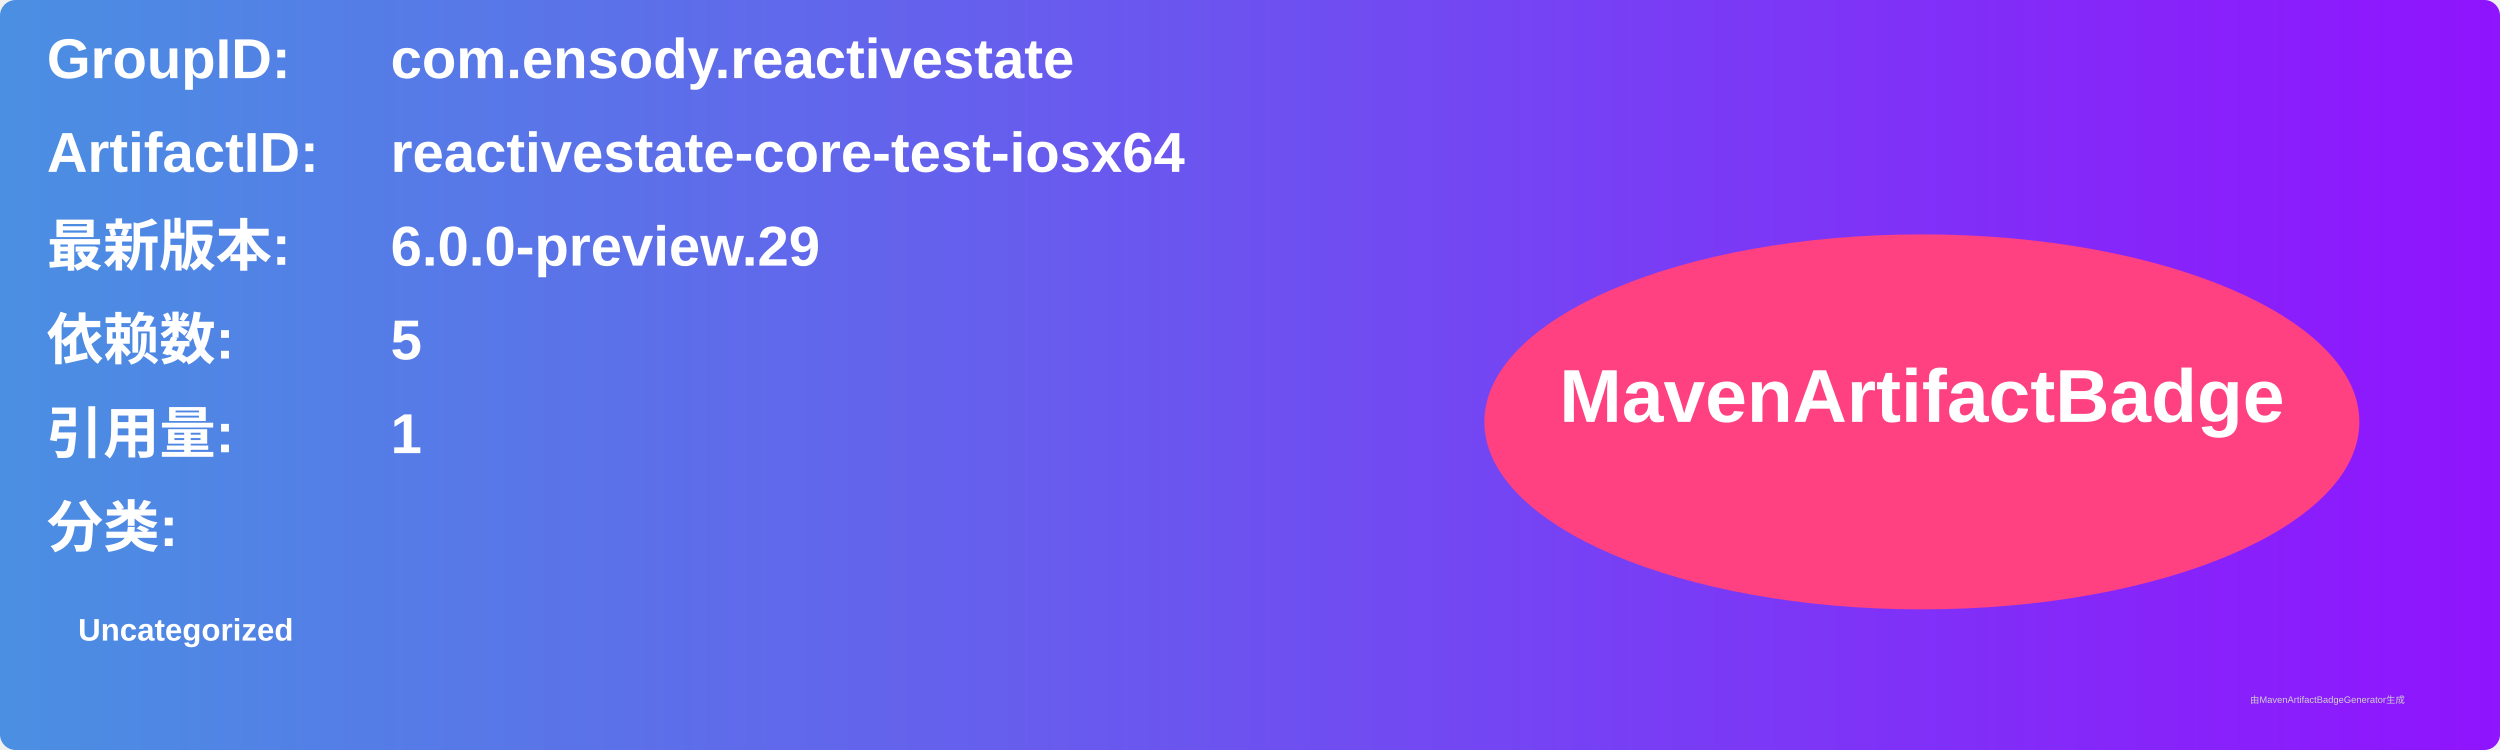
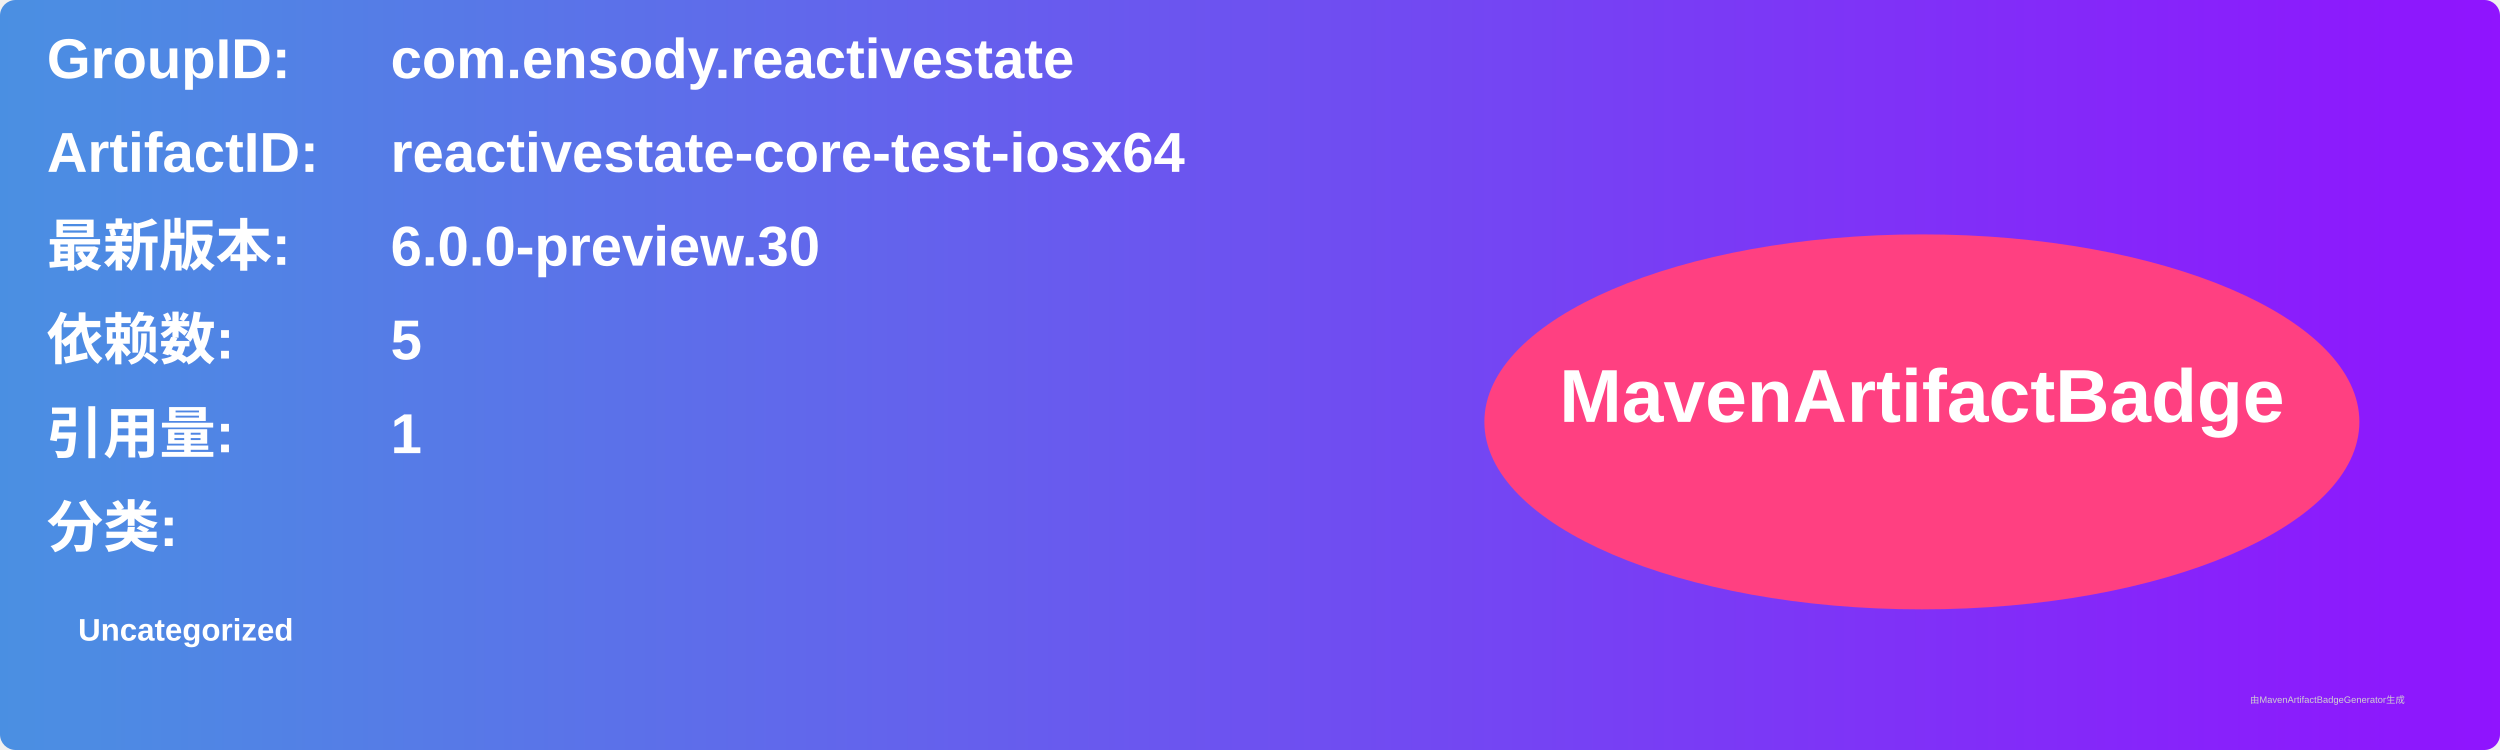
<svg xmlns="http://www.w3.org/2000/svg" width="800" height="240" viewBox="0 0 800 240">
  <linearGradient id="grad" x1="0%" y1="0%" x2="100%" y2="0%">
    <stop offset="0%" stop-color="#4a90e2" />
    <stop offset="100%" stop-color="#9013fe" />
  </linearGradient>
  <rect width="100%" height="100%" rx="5" ry="5" fill="url(#grad)" />
  <g transform="translate(15, 15)">
    <text x="0" y="10" font-family="Arial" font-size="18" fill="white" font-weight="bold" width="260">GroupID:</text>
    <text x="110" y="10" font-family="Arial" font-size="18" fill="white" font-weight="bold" width="460">com.ensody.reactivestate</text>
    <text x="0" y="40" font-family="Arial" font-size="18" fill="white" font-weight="bold" width="260">ArtifactID:</text>
    <text x="110" y="40" font-family="Arial" font-size="18" fill="white" font-weight="bold" width="460">reactivestate-core-test-iosx64</text>
    <text x="0" y="70" font-family="Arial" font-size="18" fill="white" font-weight="bold">最新版本:</text>
    <text x="110" y="70" font-family="Arial" font-size="18" fill="white" font-weight="bold">
-       <tspan font-weight="bold">6.0.0-preview.29</tspan>
+       <tspan font-weight="bold">6.0.0-preview.30</tspan>
    </text>
    <text x="0" y="100" font-family="Arial" font-size="18" fill="white" font-weight="bold">依赖数: </text>
    <text x="110" y="100" font-family="Arial" font-size="18" fill="white">
      <tspan font-weight="bold">5</tspan>
    </text>
    <text x="0" y="130" font-family="Arial" font-size="18" fill="white" font-weight="bold">引用量: </text>
    <text x="110" y="130" font-family="Arial" font-size="18" fill="white">
      <tspan font-weight="bold">1</tspan>
    </text>
    <text x="0" y="160" font-family="Arial" font-size="18" fill="white" font-weight="bold">分类:</text>
    <text x="10" y="190" font-family="Arial" font-size="10" fill="white">
      <tspan font-weight="bold">Uncategorized</tspan>
    </text>
    <ellipse cx="600" cy="120" rx="140" ry="60" fill="#ff4081" />
    <text x="600" y="120" text-anchor="middle" font-family="Arial" font-size="24" fill="white" font-weight="bold">MavenArtifactBadge</text>
  </g>
  <text x="720" y="225" font-family="Arial" font-size="3" fill="#d0d0d0">由MavenArtifactBadgeGenerator生成</text>
</svg>
